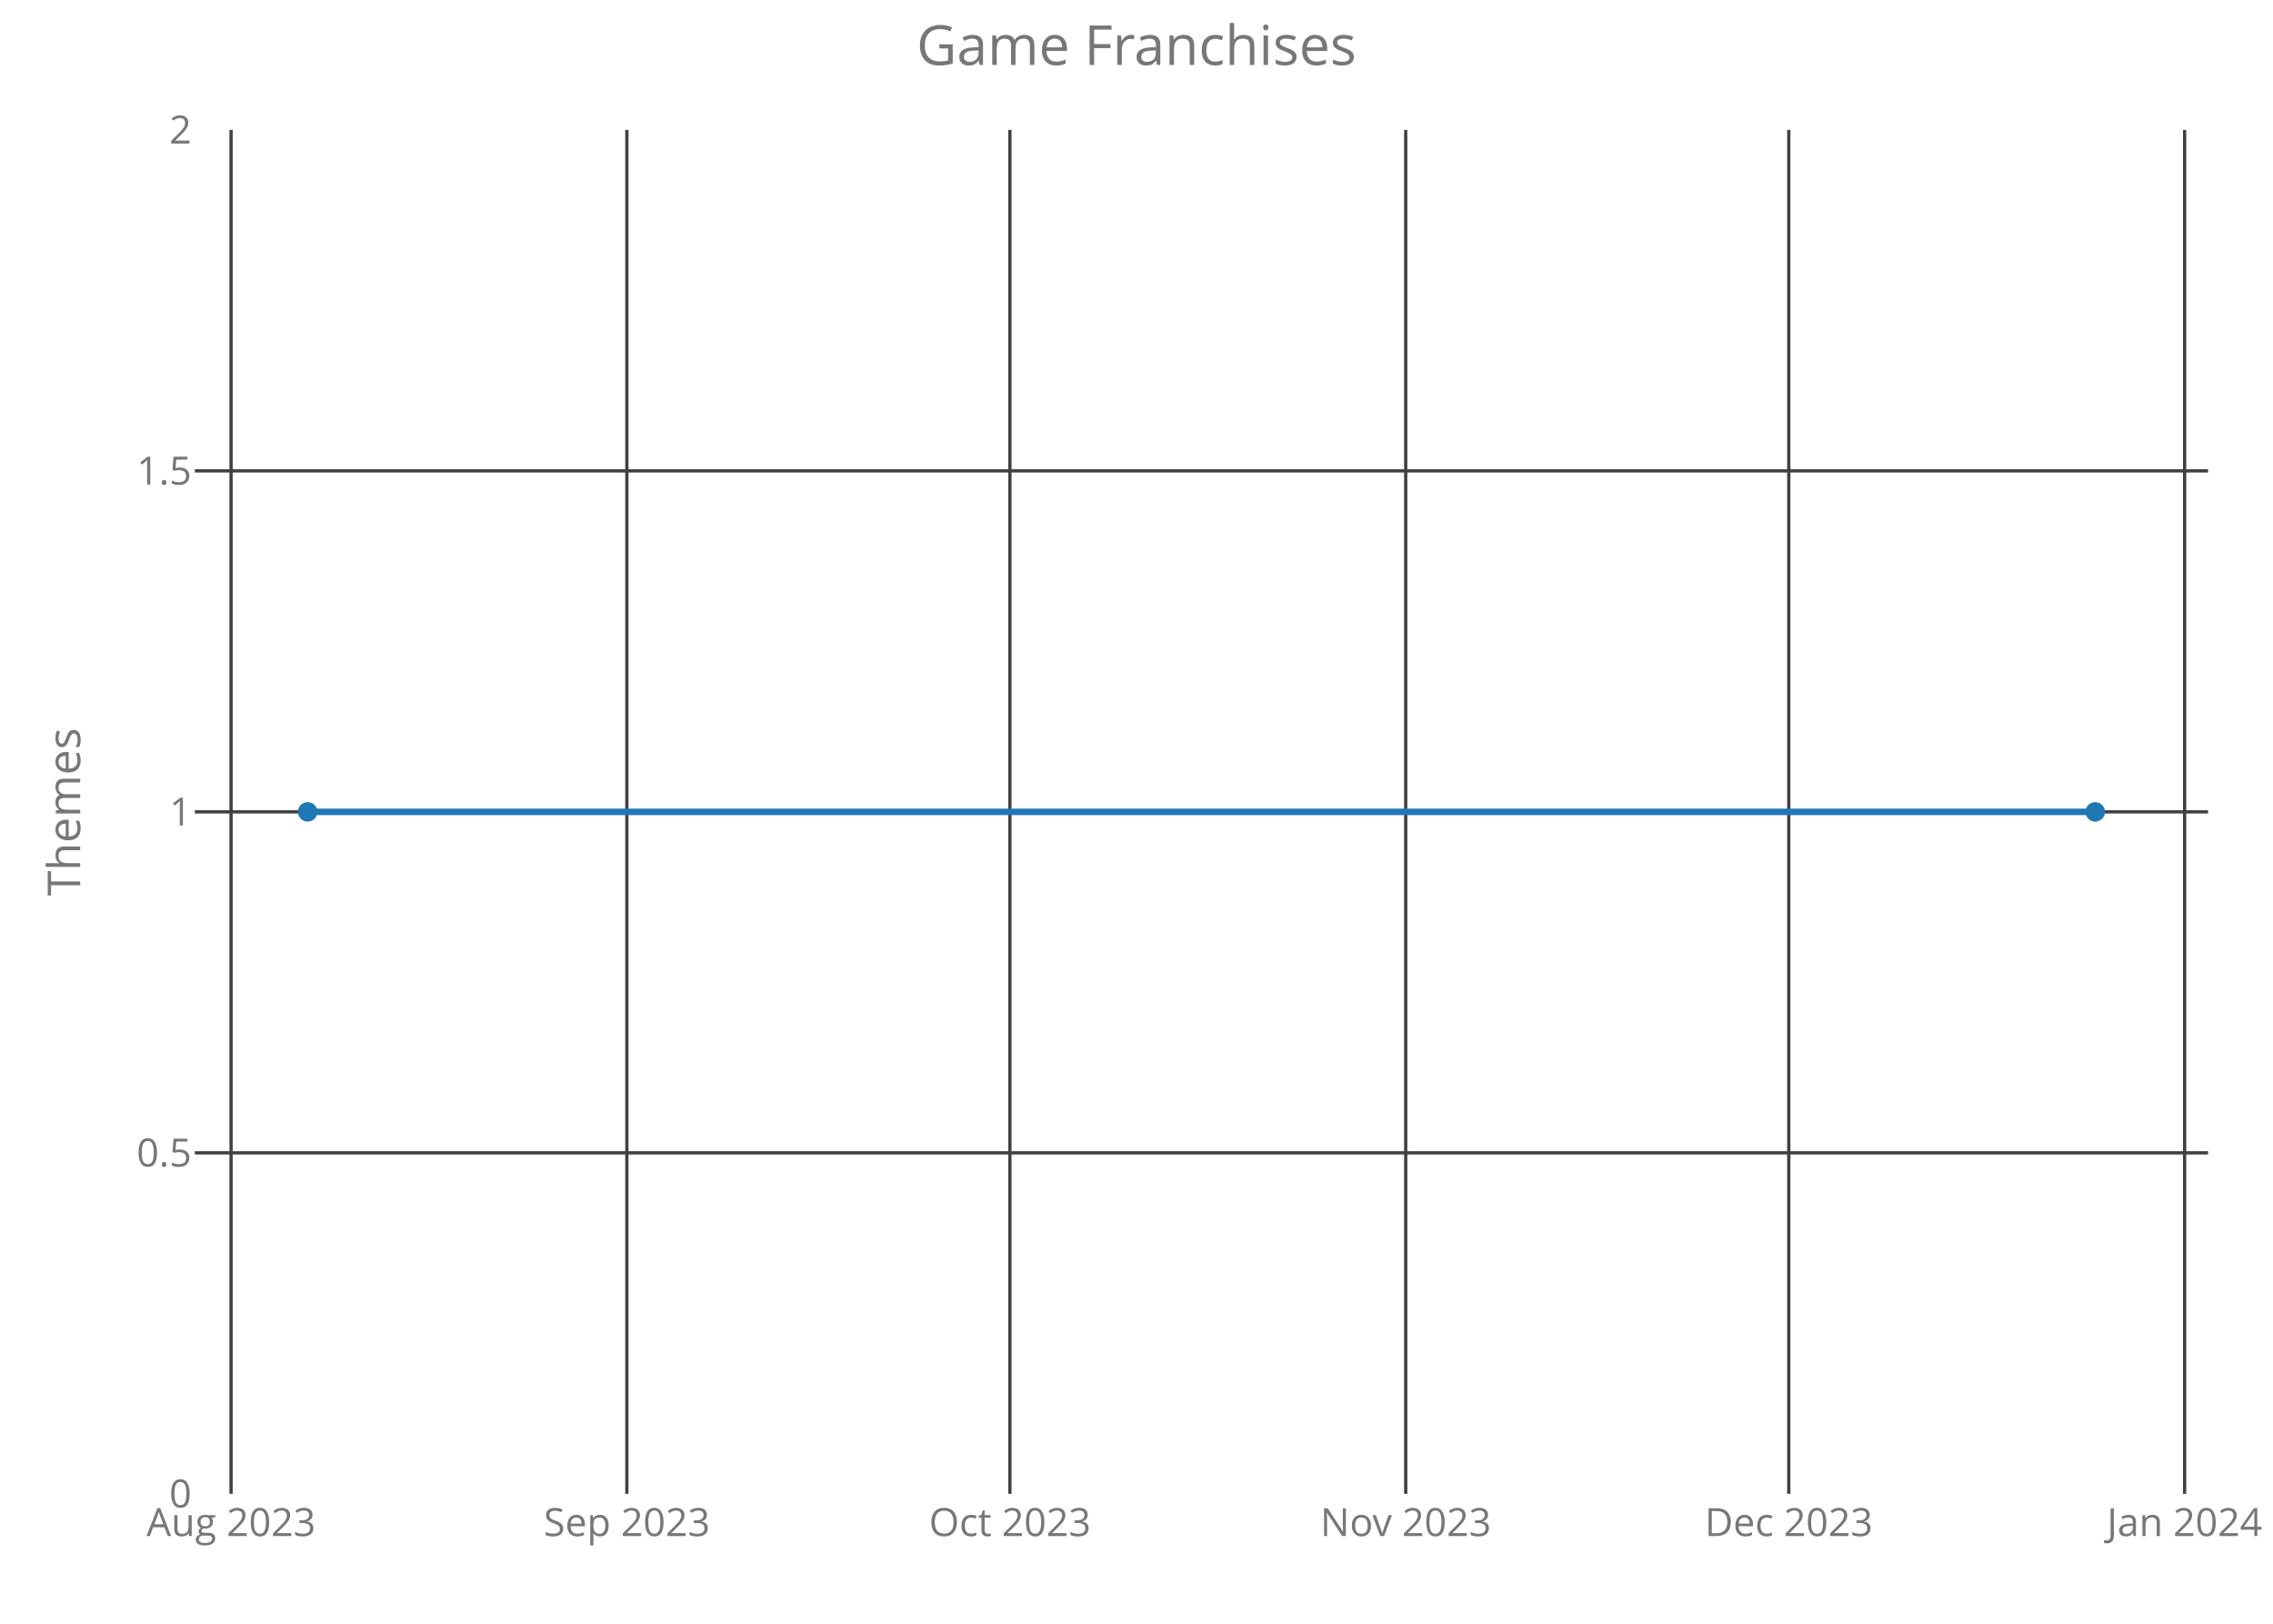
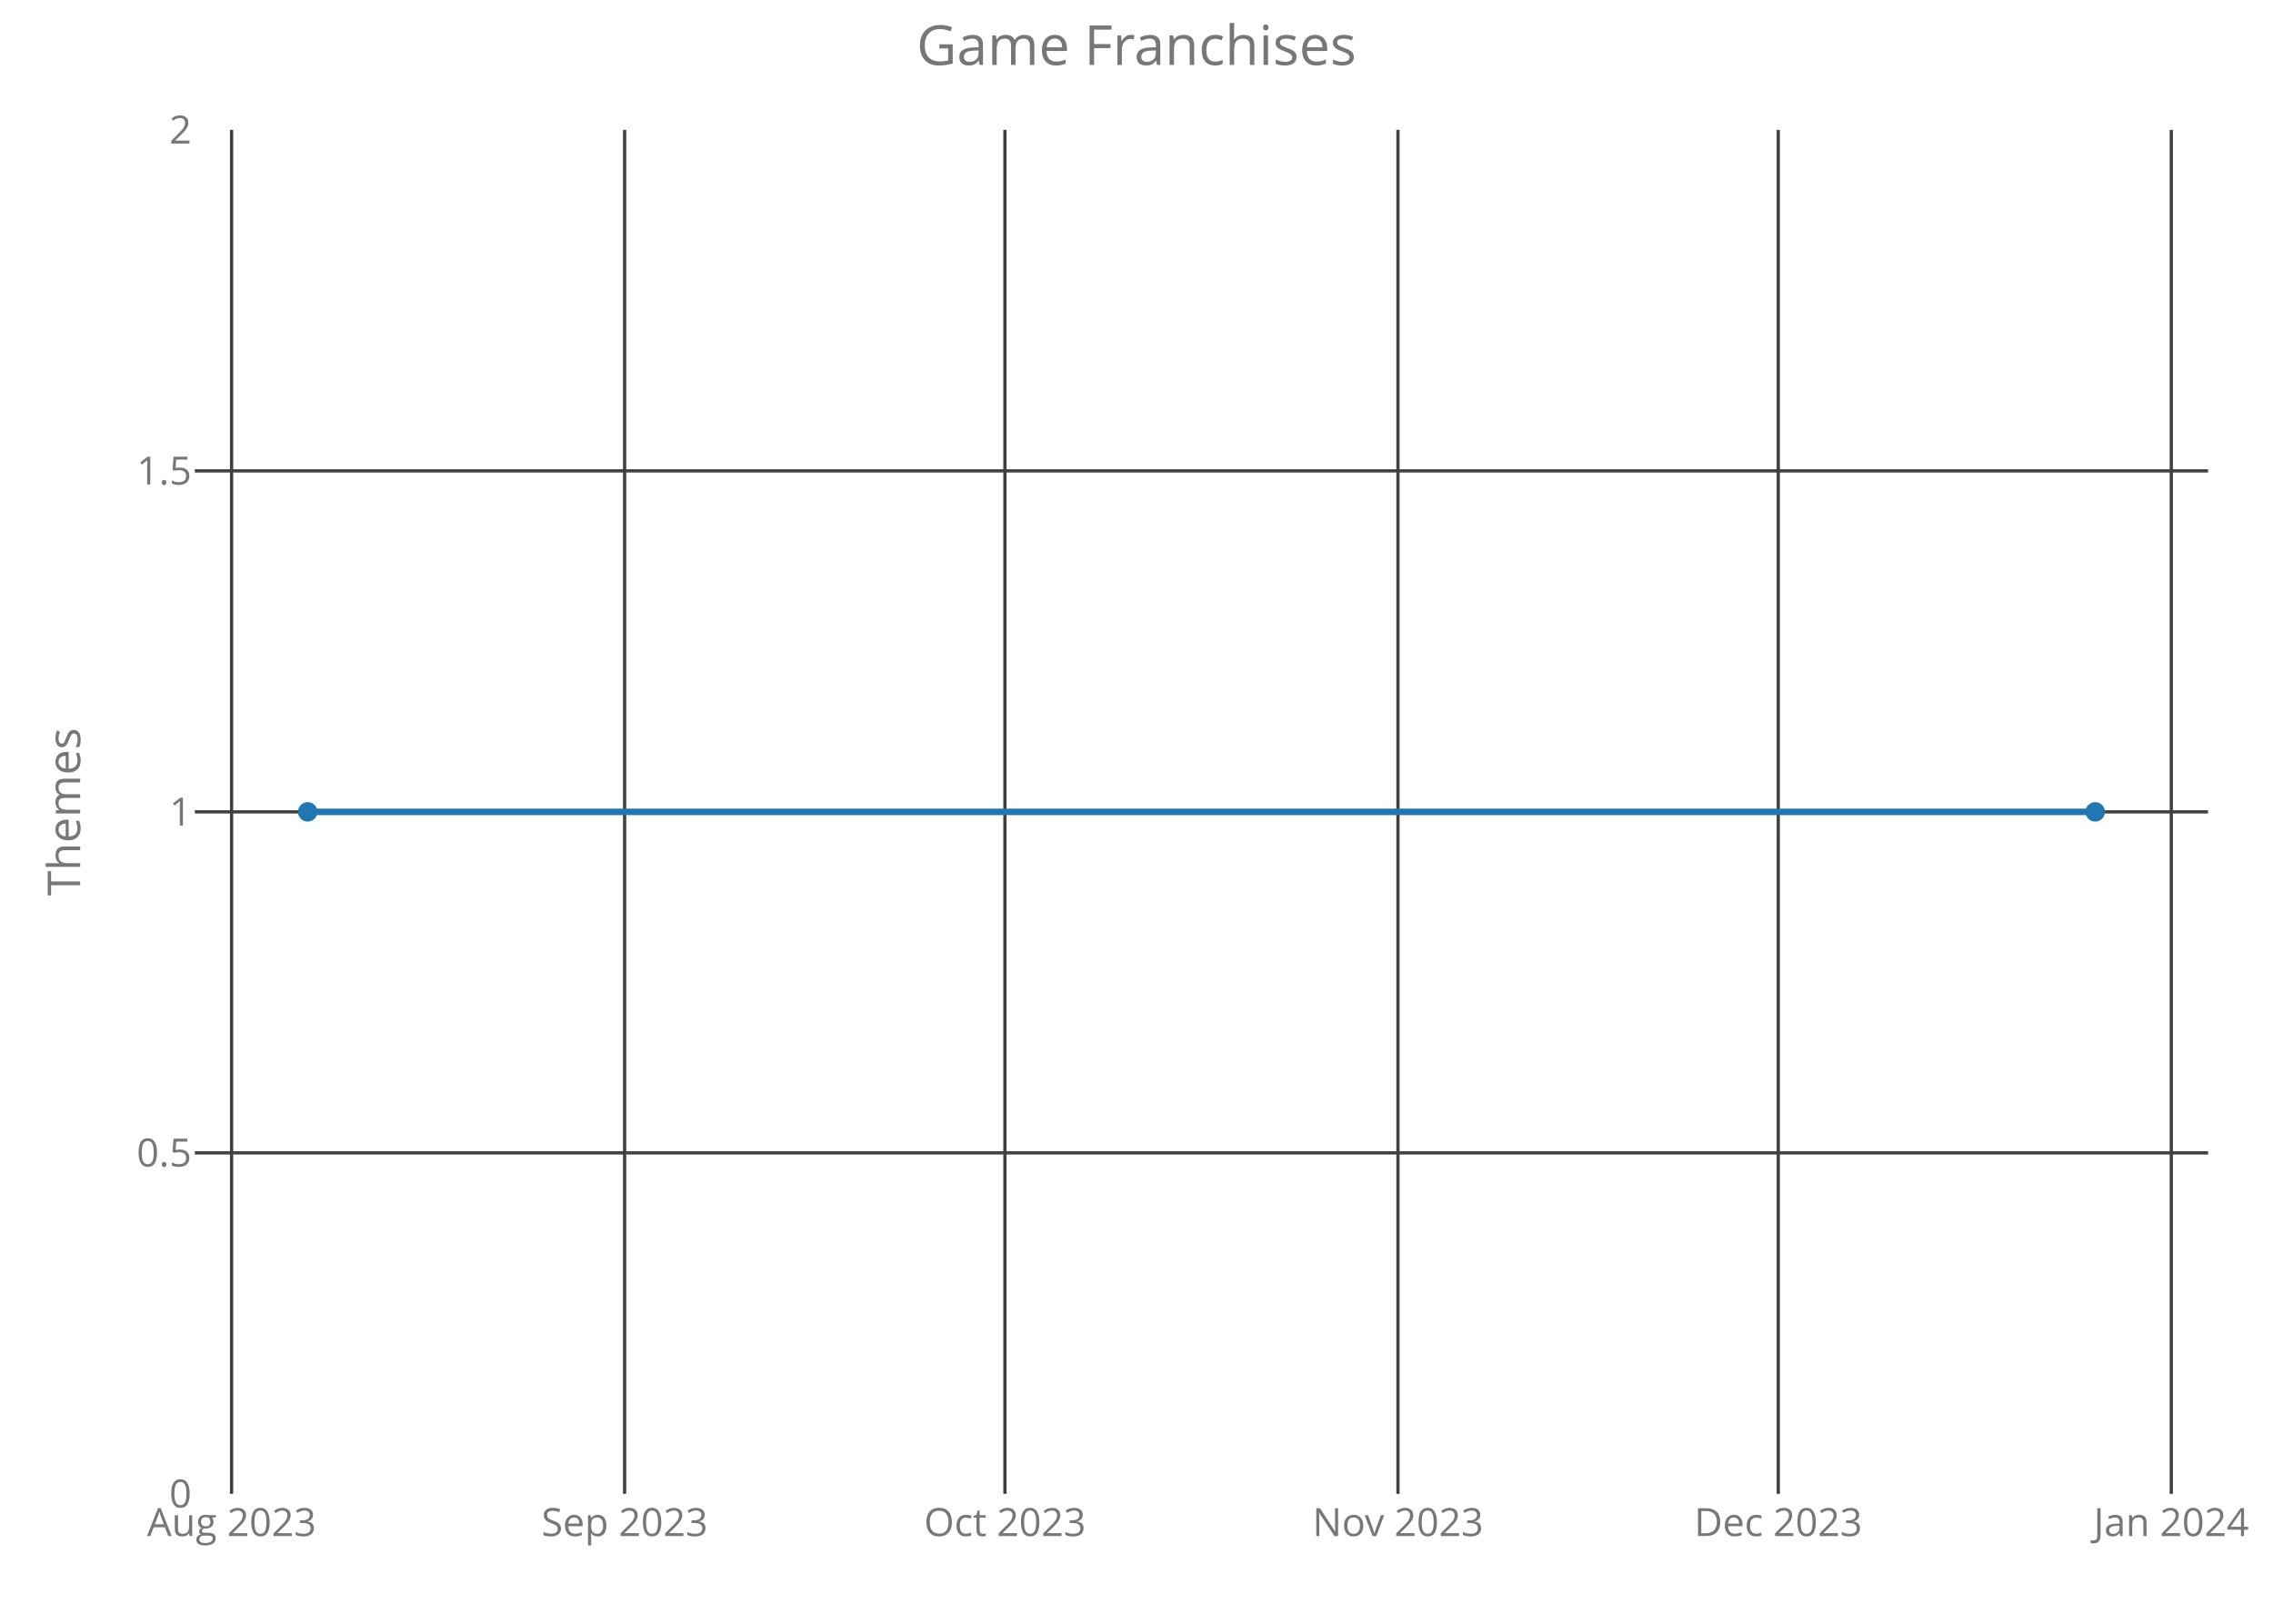
<svg xmlns="http://www.w3.org/2000/svg" class="main-svg" width="700" height="500" style="" viewBox="0 0 700 500">
  <rect x="0" y="0" width="700" height="500" style="fill: rgb(0, 0, 0); fill-opacity: 0;" />
-   <defs id="defs-7c81ed">
+   <defs id="defs-d58ba3">
    <g class="clips">
-       <clipPath id="clip7c81edxyplot" class="plotclip">
+       <clipPath id="clipd58ba3xyplot" class="plotclip">
        <rect width="620" height="420" />
      </clipPath>
-       <clipPath class="axesclip" id="clip7c81edx">
+       <clipPath class="axesclip" id="clipd58ba3x">
        <rect x="60" y="0" width="620" height="500" />
      </clipPath>
-       <clipPath class="axesclip" id="clip7c81edy">
+       <clipPath class="axesclip" id="clipd58ba3y">
        <rect x="0" y="40" width="700" height="420" />
      </clipPath>
-       <clipPath class="axesclip" id="clip7c81edxy">
+       <clipPath class="axesclip" id="clipd58ba3xy">
        <rect x="60" y="40" width="620" height="420" />
      </clipPath>
    </g>
    <g class="gradients" />
  </defs>
  <g class="bglayer">
    <rect class="bg" x="60" y="40" width="620" height="420" style="fill: rgb(0, 0, 0); fill-opacity: 0; stroke-width: 0;" />
  </g>
  <g class="layer-below">
    <g class="imagelayer" />
    <g class="shapelayer" />
  </g>
  <g class="cartesianlayer">
    <g class="subplot xy">
      <g class="layer-subplot">
        <g class="shapelayer" />
        <g class="imagelayer" />
      </g>
      <g class="gridlayer">
        <g class="x">
-           <path class="xgrid crisp" transform="translate(71.16,0)" d="M0,40v420" style="stroke: rgb(64, 64, 64); stroke-opacity: 1; stroke-width: 1px;" />
-           <path class="xgrid crisp" transform="translate(193.05,0)" d="M0,40v420" style="stroke: rgb(64, 64, 64); stroke-opacity: 1; stroke-width: 1px;" />
-           <path class="xgrid crisp" transform="translate(311.02,0)" d="M0,40v420" style="stroke: rgb(64, 64, 64); stroke-opacity: 1; stroke-width: 1px;" />
-           <path class="xgrid crisp" transform="translate(432.91,0)" d="M0,40v420" style="stroke: rgb(64, 64, 64); stroke-opacity: 1; stroke-width: 1px;" />
-           <path class="xgrid crisp" transform="translate(550.88,0)" d="M0,40v420" style="stroke: rgb(64, 64, 64); stroke-opacity: 1; stroke-width: 1px;" />
-           <path class="xgrid crisp" transform="translate(672.78,0)" d="M0,40v420" style="stroke: rgb(64, 64, 64); stroke-opacity: 1; stroke-width: 1px;" />
+           <path class="xgrid crisp" transform="translate(71.32,0)" d="M0,40v420" style="stroke: rgb(64, 64, 64); stroke-opacity: 1; stroke-width: 1px;" />
+           <path class="xgrid crisp" transform="translate(192.36,0)" d="M0,40v420" style="stroke: rgb(64, 64, 64); stroke-opacity: 1; stroke-width: 1px;" />
+           <path class="xgrid crisp" transform="translate(309.48,0)" d="M0,40v420" style="stroke: rgb(64, 64, 64); stroke-opacity: 1; stroke-width: 1px;" />
+           <path class="xgrid crisp" transform="translate(430.52,0)" d="M0,40v420" style="stroke: rgb(64, 64, 64); stroke-opacity: 1; stroke-width: 1px;" />
+           <path class="xgrid crisp" transform="translate(547.64,0)" d="M0,40v420" style="stroke: rgb(64, 64, 64); stroke-opacity: 1; stroke-width: 1px;" />
+           <path class="xgrid crisp" transform="translate(668.68,0)" d="M0,40v420" style="stroke: rgb(64, 64, 64); stroke-opacity: 1; stroke-width: 1px;" />
        </g>
        <g class="y">
          <path class="ygrid crisp" transform="translate(0,355)" d="M60,0h620" style="stroke: rgb(64, 64, 64); stroke-opacity: 1; stroke-width: 1px;" />
          <path class="ygrid crisp" transform="translate(0,250)" d="M60,0h620" style="stroke: rgb(64, 64, 64); stroke-opacity: 1; stroke-width: 1px;" />
          <path class="ygrid crisp" transform="translate(0,145)" d="M60,0h620" style="stroke: rgb(64, 64, 64); stroke-opacity: 1; stroke-width: 1px;" />
        </g>
      </g>
      <g class="zerolinelayer" />
      <path class="xlines-below crisp" d="M0,0" style="fill: none;" />
      <path class="ylines-below crisp" d="M0,0" style="fill: none;" />
      <g class="overlines-below" />
      <g class="xaxislayer-below">
        <g class="xtick">
-           <text text-anchor="middle" x="0" y="473" transform="translate(71.16,0)" style="font-family: 'Open Sans'; font-size: 12px; fill: rgb(119, 119, 119); fill-opacity: 1; white-space: pre;">Aug 2023</text>
+           <text text-anchor="middle" x="0" y="473" transform="translate(71.32,0)" style="font-family: 'Open Sans'; font-size: 12px; fill: rgb(119, 119, 119); fill-opacity: 1; white-space: pre;">Aug 2023</text>
        </g>
        <g class="xtick">
-           <text text-anchor="middle" x="0" y="473" transform="translate(193.05,0)" style="font-family: 'Open Sans'; font-size: 12px; fill: rgb(119, 119, 119); fill-opacity: 1; white-space: pre;">Sep 2023</text>
+           <text text-anchor="middle" x="0" y="473" transform="translate(192.36,0)" style="font-family: 'Open Sans'; font-size: 12px; fill: rgb(119, 119, 119); fill-opacity: 1; white-space: pre;">Sep 2023</text>
        </g>
        <g class="xtick">
-           <text text-anchor="middle" x="0" y="473" transform="translate(311.02,0)" style="font-family: 'Open Sans'; font-size: 12px; fill: rgb(119, 119, 119); fill-opacity: 1; white-space: pre;">Oct 2023</text>
+           <text text-anchor="middle" x="0" y="473" transform="translate(309.48,0)" style="font-family: 'Open Sans'; font-size: 12px; fill: rgb(119, 119, 119); fill-opacity: 1; white-space: pre;">Oct 2023</text>
        </g>
        <g class="xtick">
-           <text text-anchor="middle" x="0" y="473" transform="translate(432.91,0)" style="font-family: 'Open Sans'; font-size: 12px; fill: rgb(119, 119, 119); fill-opacity: 1; white-space: pre;">Nov 2023</text>
+           <text text-anchor="middle" x="0" y="473" transform="translate(430.52,0)" style="font-family: 'Open Sans'; font-size: 12px; fill: rgb(119, 119, 119); fill-opacity: 1; white-space: pre;">Nov 2023</text>
        </g>
        <g class="xtick">
-           <text text-anchor="middle" x="0" y="473" transform="translate(550.88,0)" style="font-family: 'Open Sans'; font-size: 12px; fill: rgb(119, 119, 119); fill-opacity: 1; white-space: pre;">Dec 2023</text>
+           <text text-anchor="middle" x="0" y="473" transform="translate(547.64,0)" style="font-family: 'Open Sans'; font-size: 12px; fill: rgb(119, 119, 119); fill-opacity: 1; white-space: pre;">Dec 2023</text>
        </g>
        <g class="xtick">
-           <text text-anchor="middle" x="0" y="473" transform="translate(672.78,0)" style="font-family: 'Open Sans'; font-size: 12px; fill: rgb(119, 119, 119); fill-opacity: 1; white-space: pre;">Jan 2024</text>
+           <text text-anchor="middle" x="0" y="473" transform="translate(668.68,0)" style="font-family: 'Open Sans'; font-size: 12px; fill: rgb(119, 119, 119); fill-opacity: 1; white-space: pre;">Jan 2024</text>
        </g>
      </g>
      <g class="yaxislayer-below">
        <g class="ytick">
          <text text-anchor="end" x="59" y="4.2" transform="translate(0,460)" style="font-family: 'Open Sans'; font-size: 12px; fill: rgb(119, 119, 119); fill-opacity: 1; white-space: pre;">0</text>
        </g>
        <g class="ytick">
          <text text-anchor="end" x="59" y="4.2" transform="translate(0,355)" style="font-family: 'Open Sans'; font-size: 12px; fill: rgb(119, 119, 119); fill-opacity: 1; white-space: pre;">0.5</text>
        </g>
        <g class="ytick">
          <text text-anchor="end" x="59" y="4.2" transform="translate(0,250)" style="font-family: 'Open Sans'; font-size: 12px; fill: rgb(119, 119, 119); fill-opacity: 1; white-space: pre;">1</text>
        </g>
        <g class="ytick">
          <text text-anchor="end" x="59" y="4.2" transform="translate(0,145)" style="font-family: 'Open Sans'; font-size: 12px; fill: rgb(119, 119, 119); fill-opacity: 1; white-space: pre;">1.5</text>
        </g>
        <g class="ytick">
          <text text-anchor="end" x="59" y="4.2" transform="translate(0,40)" style="font-family: 'Open Sans'; font-size: 12px; fill: rgb(119, 119, 119); fill-opacity: 1; white-space: pre;">2</text>
        </g>
      </g>
      <g class="overaxes-below" />
-       <g class="plot" transform="translate(60,40)" clip-path="url('#clip7c81edxyplot')">
+       <g class="plot" transform="translate(60,40)" clip-path="url('#clipd58ba3xyplot')">
        <g class="scatterlayer mlayer">
-           <g class="trace scatter traceaf244c" style="stroke-miterlimit: 2; opacity: 1;">
+           <g class="trace scatter trace76b59c" style="stroke-miterlimit: 2; opacity: 1;">
            <g class="fills" />
            <g class="errorbars" />
            <g class="lines">
              <path class="js-line" d="M34.75,210L585.25,210" style="vector-effect: non-scaling-stroke; fill: none; stroke: rgb(31, 119, 180); stroke-opacity: 1; stroke-width: 2px; opacity: 1;" />
            </g>
            <g class="points">
              <path class="point" transform="translate(34.75,210)" d="M3,0A3,3 0 1,1 0,-3A3,3 0 0,1 3,0Z" style="opacity: 1; stroke-width: 0px; fill: rgb(31, 119, 180); fill-opacity: 1;" />
              <path class="point" transform="translate(585.25,210)" d="M3,0A3,3 0 1,1 0,-3A3,3 0 0,1 3,0Z" style="opacity: 1; stroke-width: 0px; fill: rgb(31, 119, 180); fill-opacity: 1;" />
            </g>
            <g class="text" />
          </g>
        </g>
      </g>
      <g class="overplot" />
      <path class="xlines-above" />
      <path class="ylines-above" />
      <g class="overlines-above" />
      <g class="xaxislayer-above" />
      <g class="yaxislayer-above" />
      <g class="overaxes-above" />
    </g>
  </g>
  <g class="polarlayer" />
  <g class="ternarylayer" />
  <g class="geolayer" />
  <g class="funnelarealayer" />
  <g class="pielayer" />
  <g class="treemaplayer" />
  <g class="sunburstlayer" />
  <g class="glimages" />
-   <defs id="topdefs-7c81ed">
+   <defs id="topdefs-d58ba3">
    <g class="clips" />
  </defs>
  <g class="layer-above">
    <g class="imagelayer" />
    <g class="shapelayer" />
  </g>
  <g class="infolayer">
    <g class="g-gtitle">
      <text class="gtitle" x="350" y="20" text-anchor="middle" dy="0em" style="font-family: 'Open Sans'; font-size: 17px; fill: rgb(119, 119, 119); opacity: 1; font-weight: normal; white-space: pre;">Game Franchises</text>
    </g>
    <g class="g-xtitle" />
    <g class="g-ytitle">
      <text class="ytitle" transform="rotate(-90,24.7,250)" x="24.7" y="250" text-anchor="middle" style="font-family: 'Open Sans'; font-size: 14px; fill: rgb(119, 119, 119); opacity: 1; font-weight: normal; white-space: pre;">Themes</text>
    </g>
  </g>
</svg>
